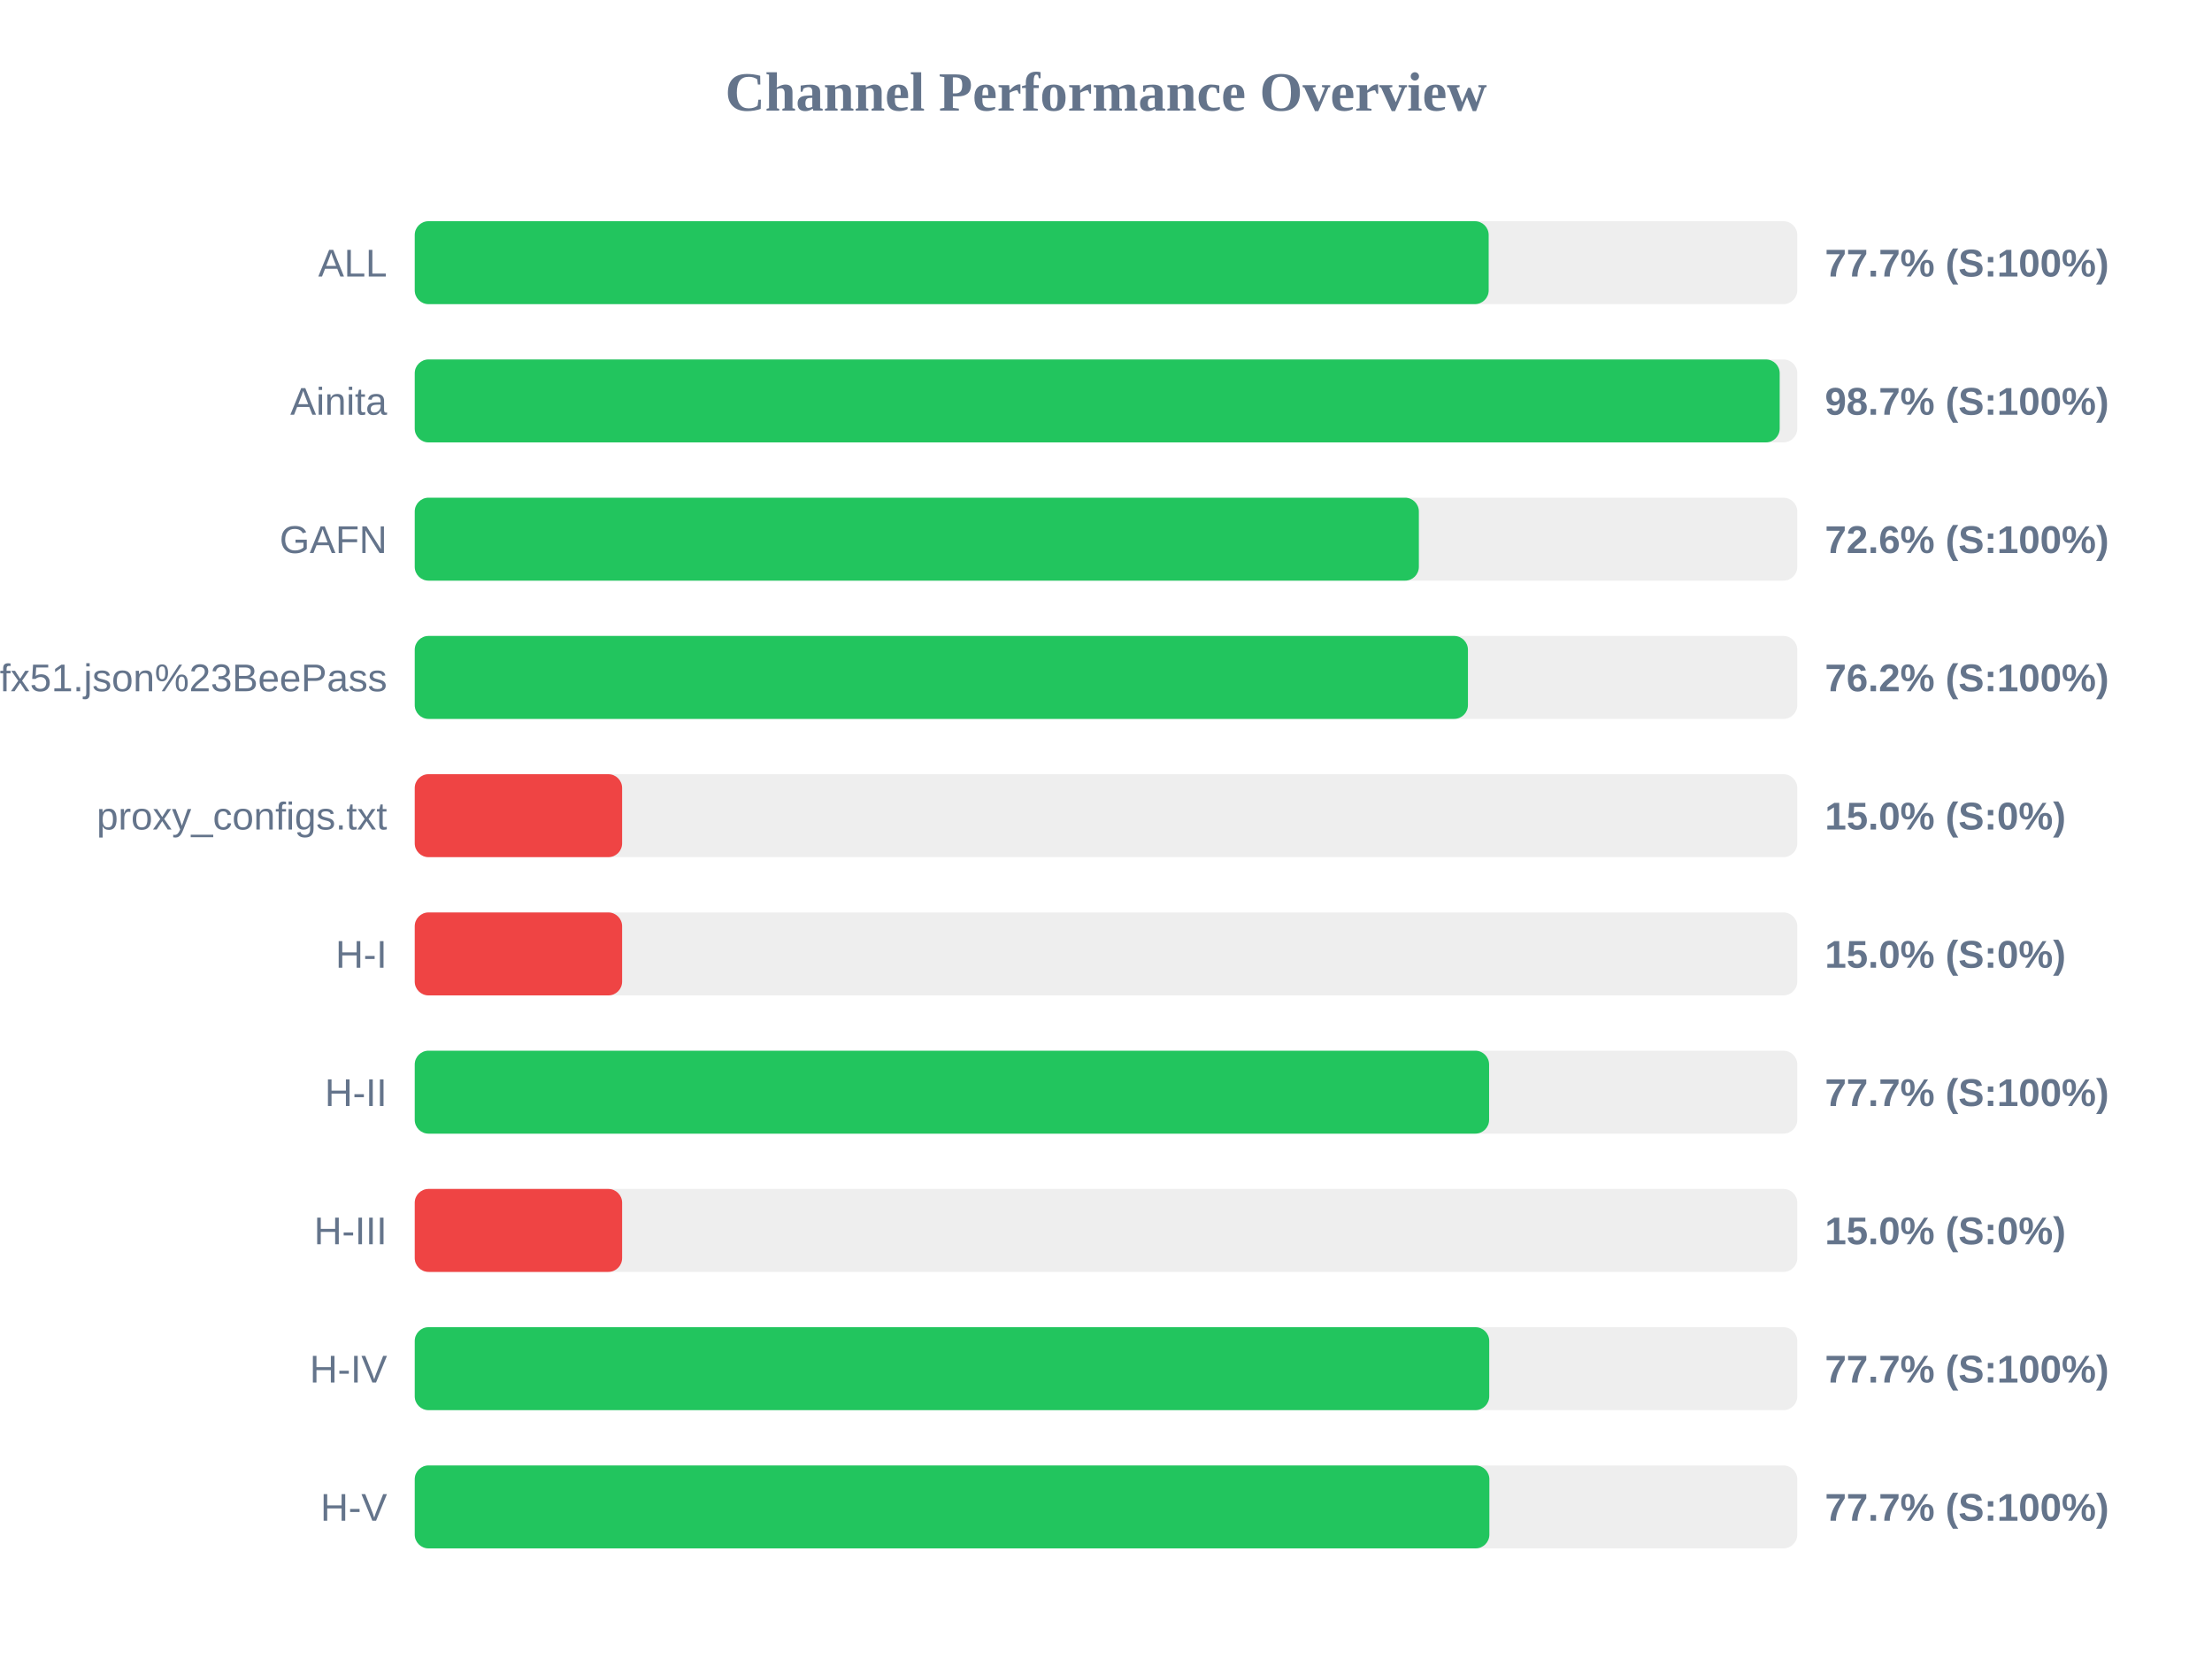
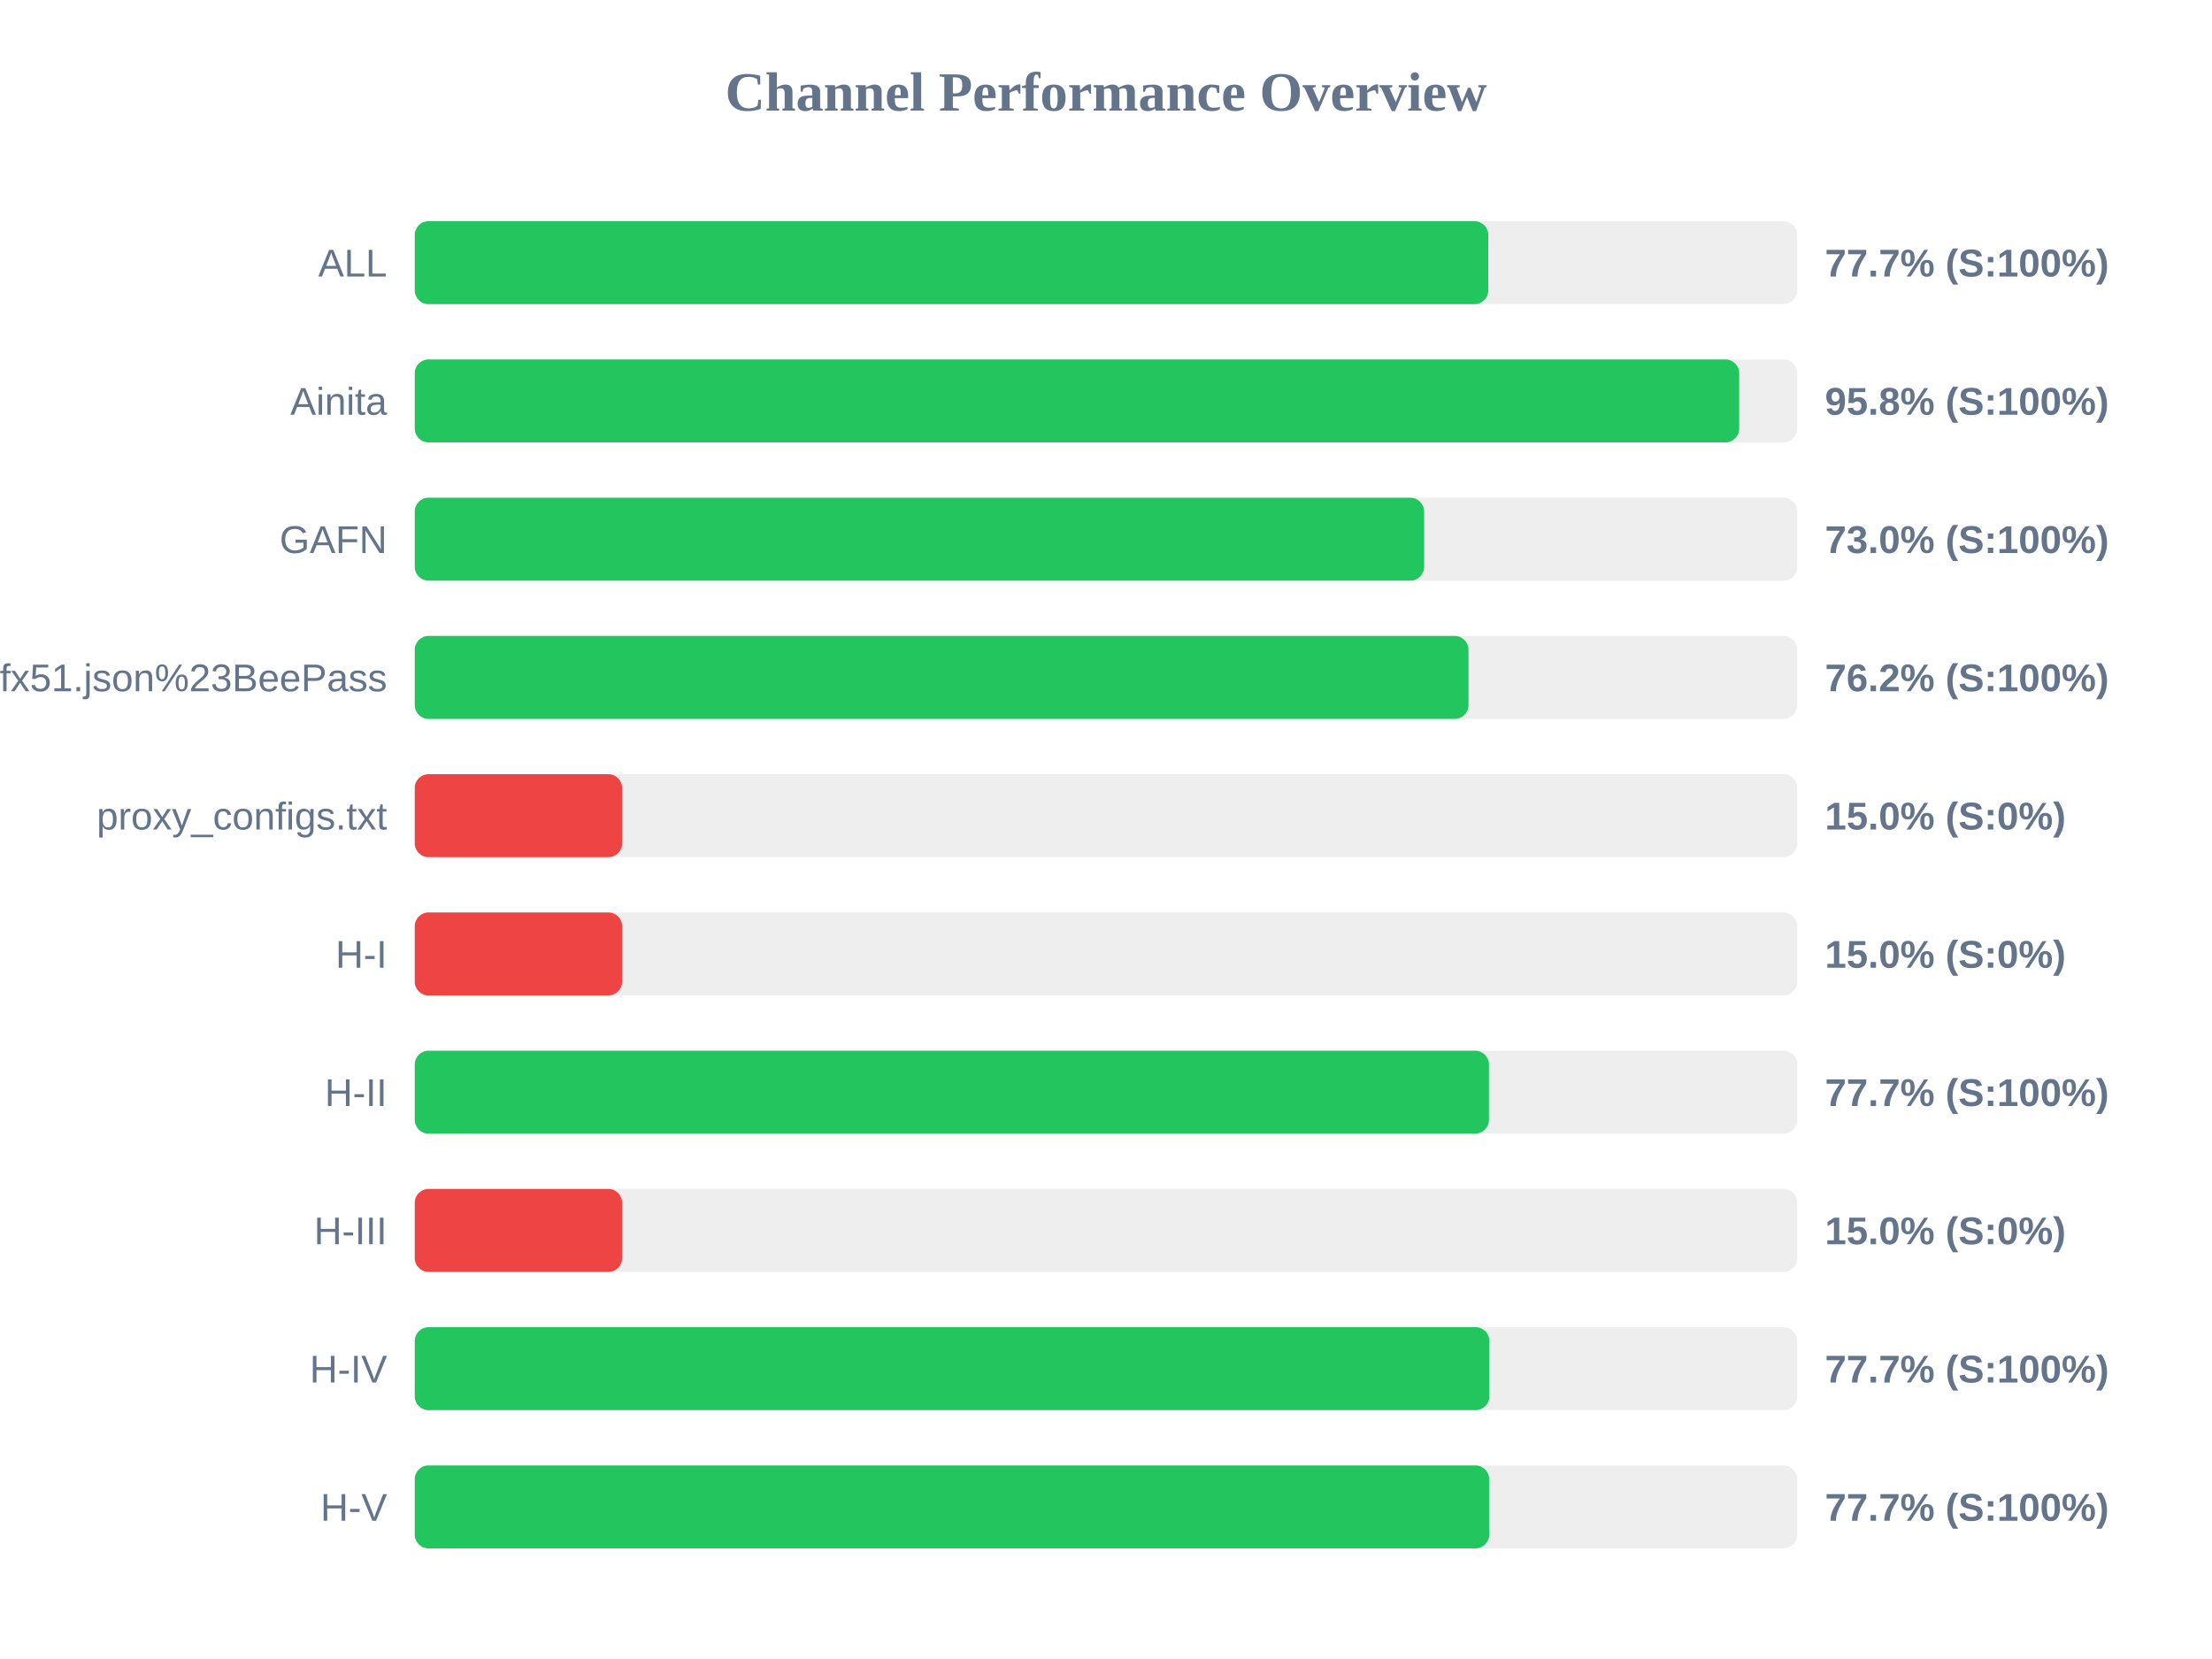
<svg xmlns="http://www.w3.org/2000/svg" width="800" height="600" version="1.1">
  <style>
        .row { font: 14px Arial; fill: #64748b; }
        .score { font: bold 14px Arial; fill: #64748b; }
    </style>
  <text x="400" y="40" text-anchor="middle" font-size="20px" font-weight="bold" fill="#64748b">Channel Performance Overview</text>
  <rect x="150" y="80" width="500" height="30" fill="#eee" rx="5" />
-   <rect x="150" y="80" width="388.4" height="30" fill="#22c55e" rx="5" />
+   <rect x="150" y="80" width="388.25" height="30" fill="#22c55e" rx="5" />
  <text x="140" y="100" text-anchor="end" class="row">ALL</text>
  <text x="660" y="100" text-anchor="start" class="score">77.7% (S:100%)</text>
  <rect x="150" y="130" width="500" height="30" fill="#eee" rx="5" />
-   <rect x="150" y="130" width="493.65" height="30" fill="#22c55e" rx="5" />
+   <rect x="150" y="130" width="479.0" height="30" fill="#22c55e" rx="5" />
  <text x="140" y="150" text-anchor="end" class="row">Ainita</text>
-   <text x="660" y="150" text-anchor="start" class="score">98.7% (S:100%)</text>
+   <text x="660" y="150" text-anchor="start" class="score">95.8% (S:100%)</text>
  <rect x="150" y="180" width="500" height="30" fill="#eee" rx="5" />
-   <rect x="150" y="180" width="363.15" height="30" fill="#22c55e" rx="5" />
+   <rect x="150" y="180" width="365.05" height="30" fill="#22c55e" rx="5" />
  <text x="140" y="200" text-anchor="end" class="row">GAFN</text>
-   <text x="660" y="200" text-anchor="start" class="score">72.6% (S:100%)</text>
+   <text x="660" y="200" text-anchor="start" class="score">73.0% (S:100%)</text>
  <rect x="150" y="230" width="500" height="30" fill="#eee" rx="5" />
-   <rect x="150" y="230" width="380.9" height="30" fill="#22c55e" rx="5" />
+   <rect x="150" y="230" width="381.1" height="30" fill="#22c55e" rx="5" />
  <text x="140" y="250" text-anchor="end" class="row">sub?s=ssconf%3A%2F%2Fs3.amazonaws.com%2Fbeedynconprd%2Fzf38bv6oxi1nv3wfkpmxyfl8yj5fargza3foantoalu16vznl0ckxx7bgf1ufx51.json%23BeePass</text>
  <text x="660" y="250" text-anchor="start" class="score">76.2% (S:100%)</text>
  <rect x="150" y="280" width="500" height="30" fill="#eee" rx="5" />
  <rect x="150" y="280" width="75.0" height="30" fill="#ef4444" rx="5" />
  <text x="140" y="300" text-anchor="end" class="row">proxy_configs.txt</text>
  <text x="660" y="300" text-anchor="start" class="score">15.0% (S:0%)</text>
  <rect x="150" y="330" width="500" height="30" fill="#eee" rx="5" />
  <rect x="150" y="330" width="75.0" height="30" fill="#ef4444" rx="5" />
  <text x="140" y="350" text-anchor="end" class="row">H-I</text>
  <text x="660" y="350" text-anchor="start" class="score">15.0% (S:0%)</text>
  <rect x="150" y="380" width="500" height="30" fill="#eee" rx="5" />
-   <rect x="150" y="380" width="388.55" height="30" fill="#22c55e" rx="5" />
+   <rect x="150" y="380" width="388.5" height="30" fill="#22c55e" rx="5" />
  <text x="140" y="400" text-anchor="end" class="row">H-II</text>
  <text x="660" y="400" text-anchor="start" class="score">77.7% (S:100%)</text>
  <rect x="150" y="430" width="500" height="30" fill="#eee" rx="5" />
  <rect x="150" y="430" width="75.0" height="30" fill="#ef4444" rx="5" />
  <text x="140" y="450" text-anchor="end" class="row">H-III</text>
  <text x="660" y="450" text-anchor="start" class="score">15.0% (S:0%)</text>
  <rect x="150" y="480" width="500" height="30" fill="#eee" rx="5" />
-   <rect x="150" y="480" width="388.6" height="30" fill="#22c55e" rx="5" />
+   <rect x="150" y="480" width="388.65" height="30" fill="#22c55e" rx="5" />
  <text x="140" y="500" text-anchor="end" class="row">H-IV</text>
  <text x="660" y="500" text-anchor="start" class="score">77.7% (S:100%)</text>
  <rect x="150" y="530" width="500" height="30" fill="#eee" rx="5" />
-   <rect x="150" y="530" width="388.65" height="30" fill="#22c55e" rx="5" />
+   <rect x="150" y="530" width="388.6" height="30" fill="#22c55e" rx="5" />
  <text x="140" y="550" text-anchor="end" class="row">H-V</text>
  <text x="660" y="550" text-anchor="start" class="score">77.7% (S:100%)</text>
</svg>
